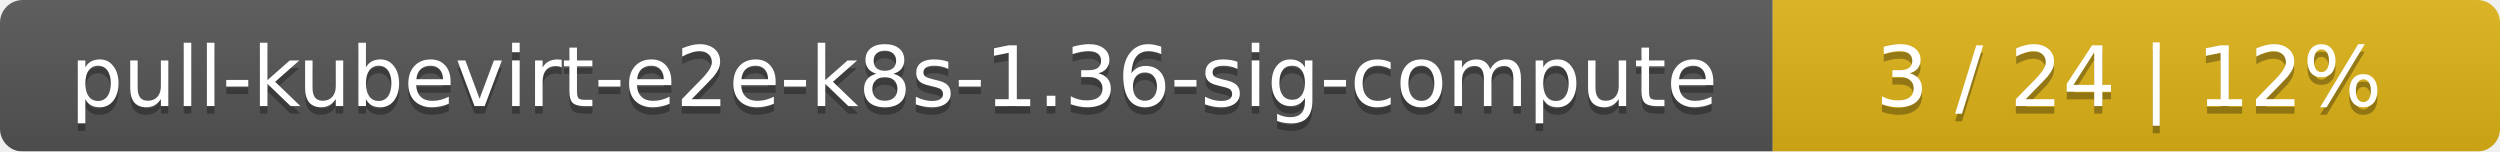
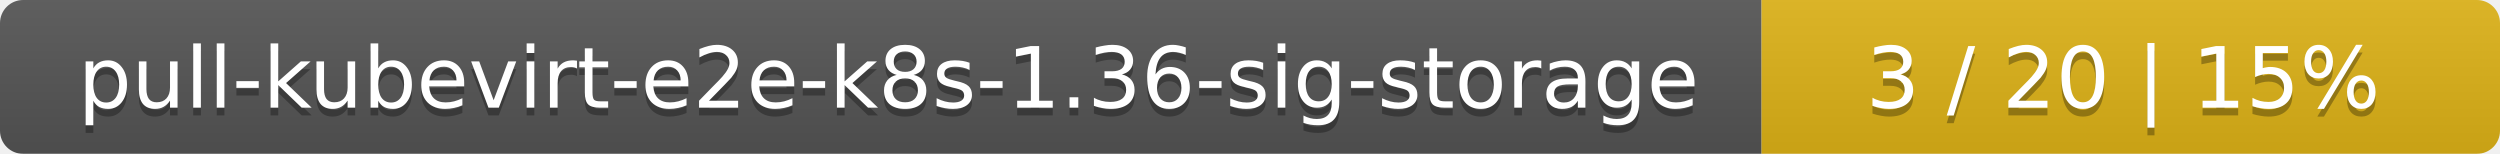
- <svg xmlns="http://www.w3.org/2000/svg" width="330" height="20">
+ <svg xmlns="http://www.w3.org/2000/svg" width="325" height="20">
  <linearGradient id="smooth" x2="0" y2="100%">
    <stop offset="0" stop-color="#bbb" stop-opacity=".1" />
    <stop offset="1" stop-opacity=".1" />
  </linearGradient>
  <mask id="round">
-     <rect width="330" height="20" rx="3" fill="#fff" />
+     <rect width="325" height="20" rx="3" fill="#fff" />
  </mask>
  <g mask="url(#round)">
-     <rect width="234" height="20" fill="#555" />
-     <rect x="234" width="96" height="20" fill="#dfb317" />
-     <rect width="330" height="20" fill="url(#smooth)" />
+     <rect width="229" height="20" fill="#555" />
+     <rect x="229" width="96" height="20" fill="#dfb317" />
+     <rect width="325" height="20" fill="url(#smooth)" />
  </g>
  <g fill="#fff" text-anchor="middle" font-family="DejaVu Sans,Verdana,Geneva,sans-serif" font-size="11">
-     <text x="118" y="15" fill="#010101" fill-opacity=".3">pull-kubevirt-e2e-k8s-1.36-sig-compute</text>
-     <text x="118" y="14">pull-kubevirt-e2e-k8s-1.36-sig-compute</text>
-     <text x="281" y="15" fill="#010101" fill-opacity=".3">3 / 24    |    12%</text>
-     <text x="281" y="14">3 / 24    |    12%</text>
+     <text x="115.5" y="15" fill="#010101" fill-opacity=".3">pull-kubevirt-e2e-k8s-1.36-sig-storage</text>
+     <text x="115.5" y="14">pull-kubevirt-e2e-k8s-1.36-sig-storage</text>
+     <text x="276" y="15" fill="#010101" fill-opacity=".3">3 / 20    |    15%</text>
+     <text x="276" y="14">3 / 20    |    15%</text>
  </g>
</svg>
